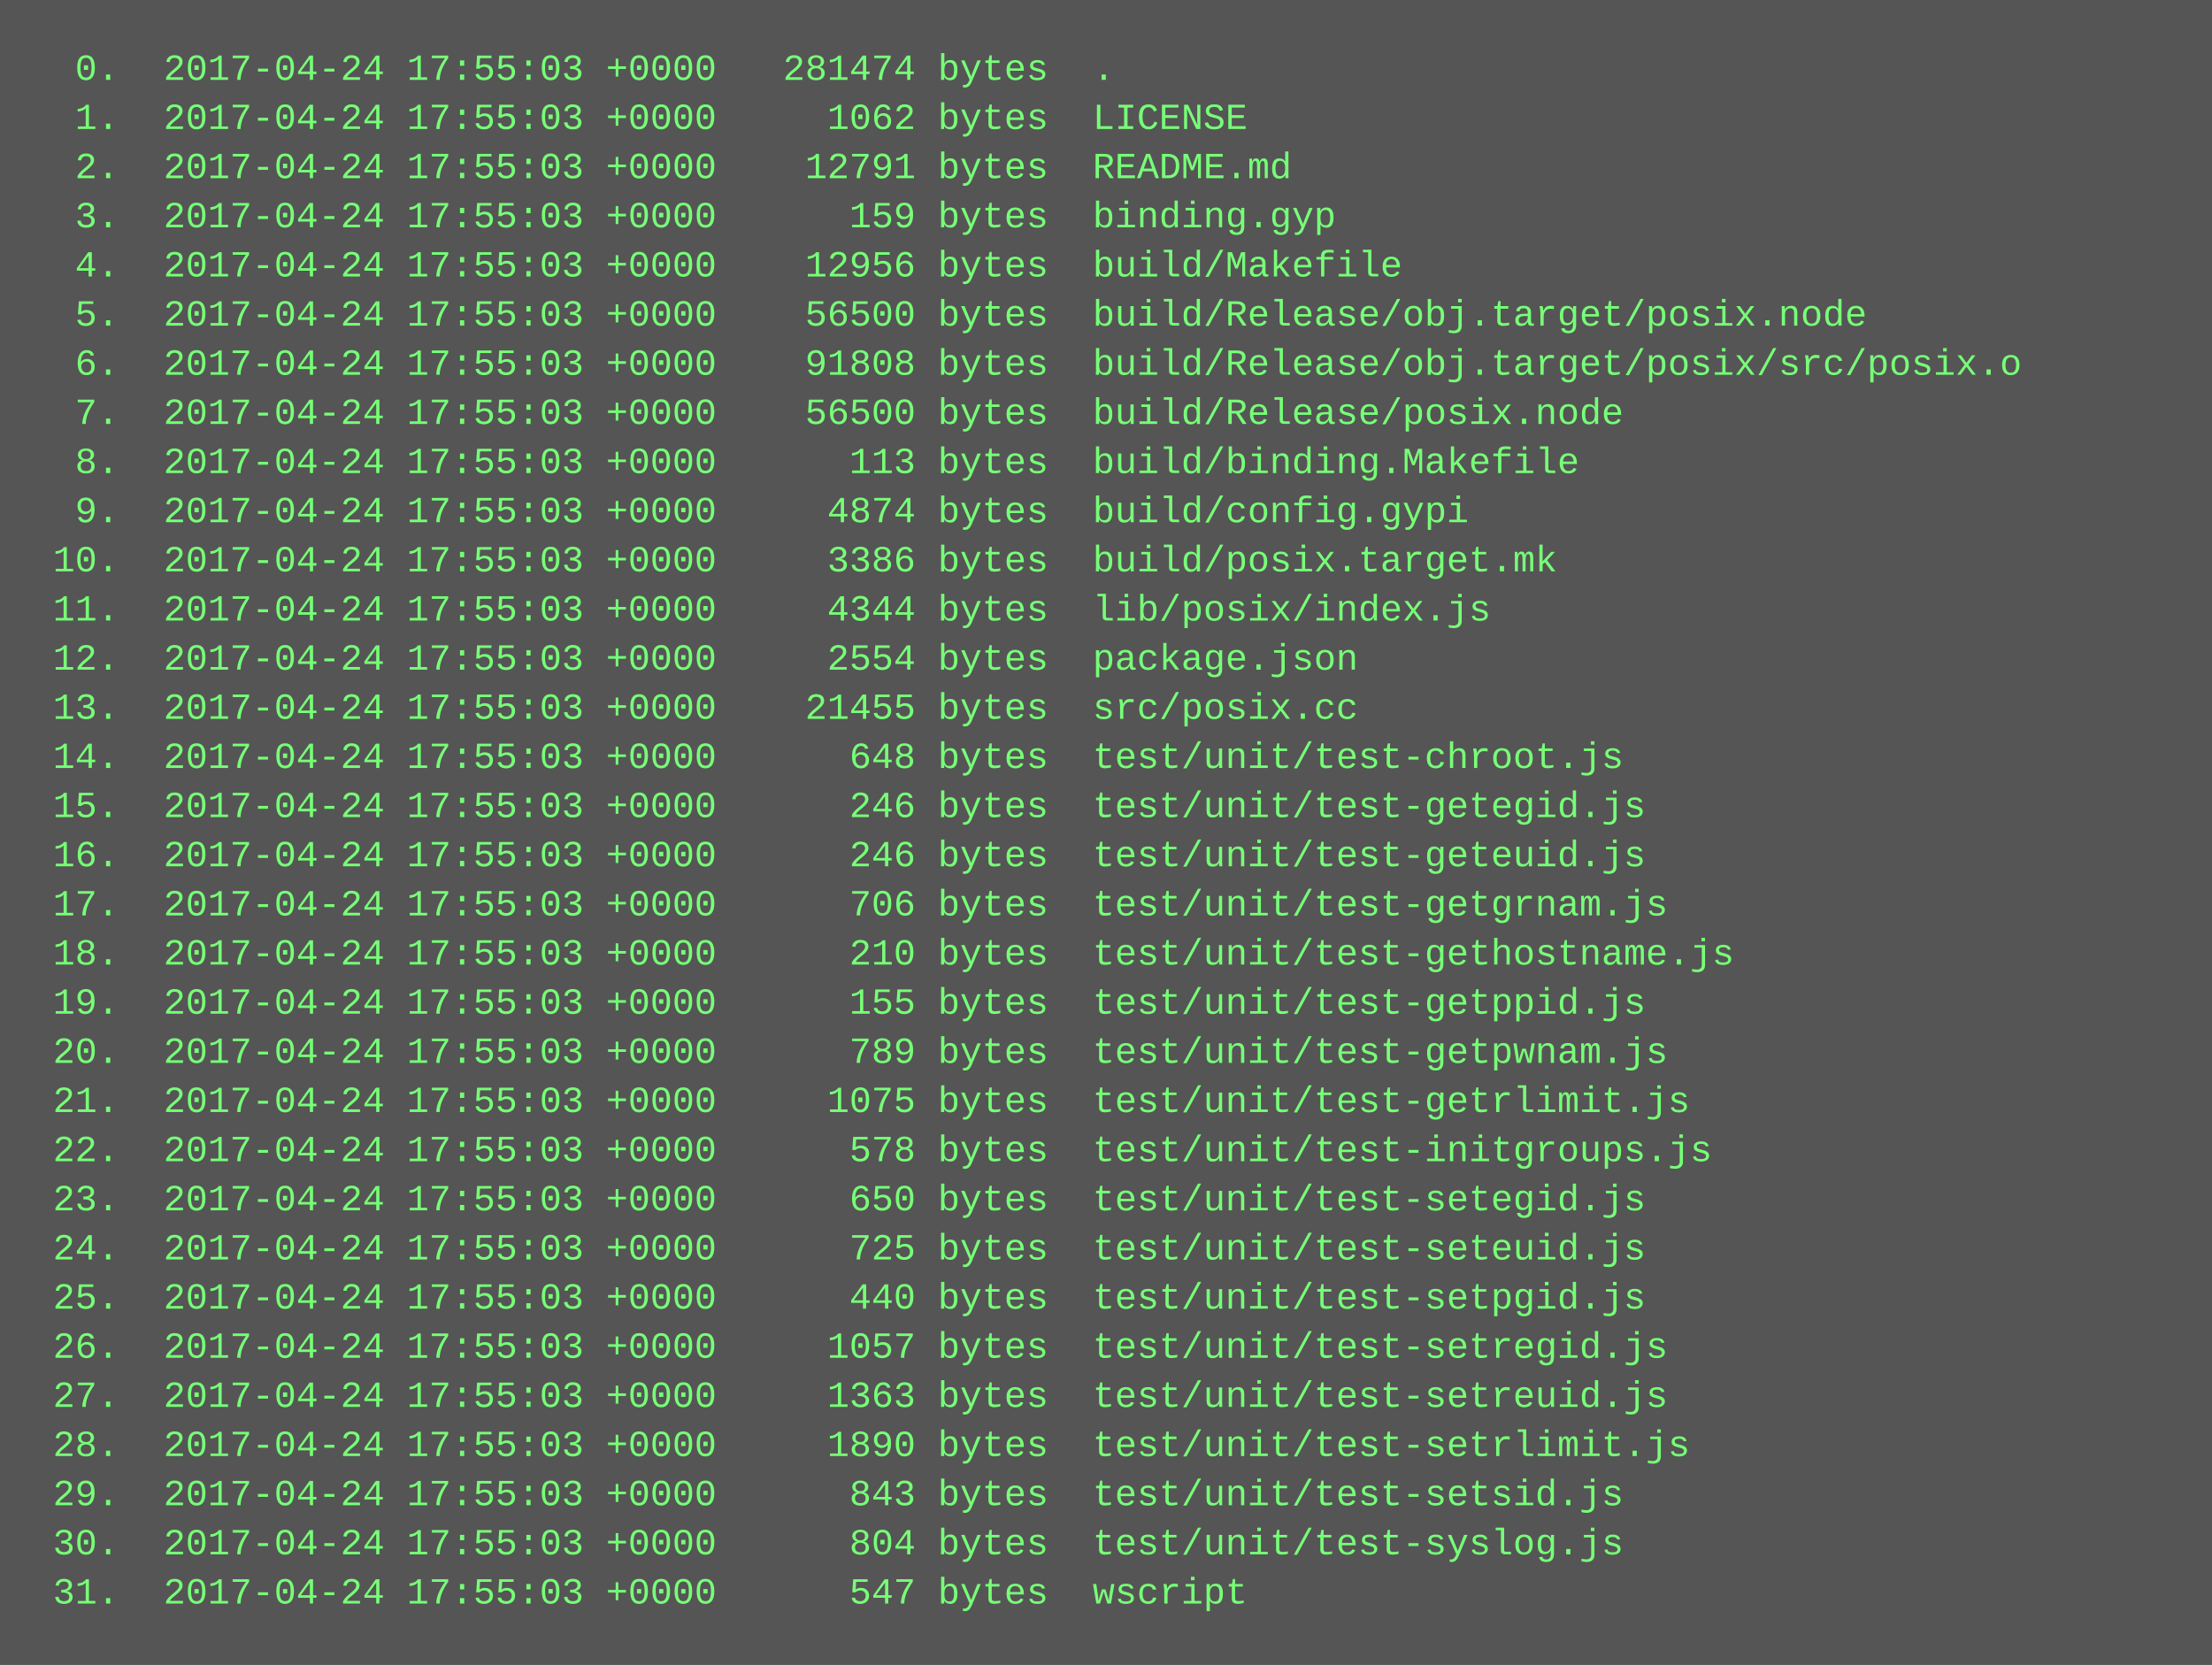
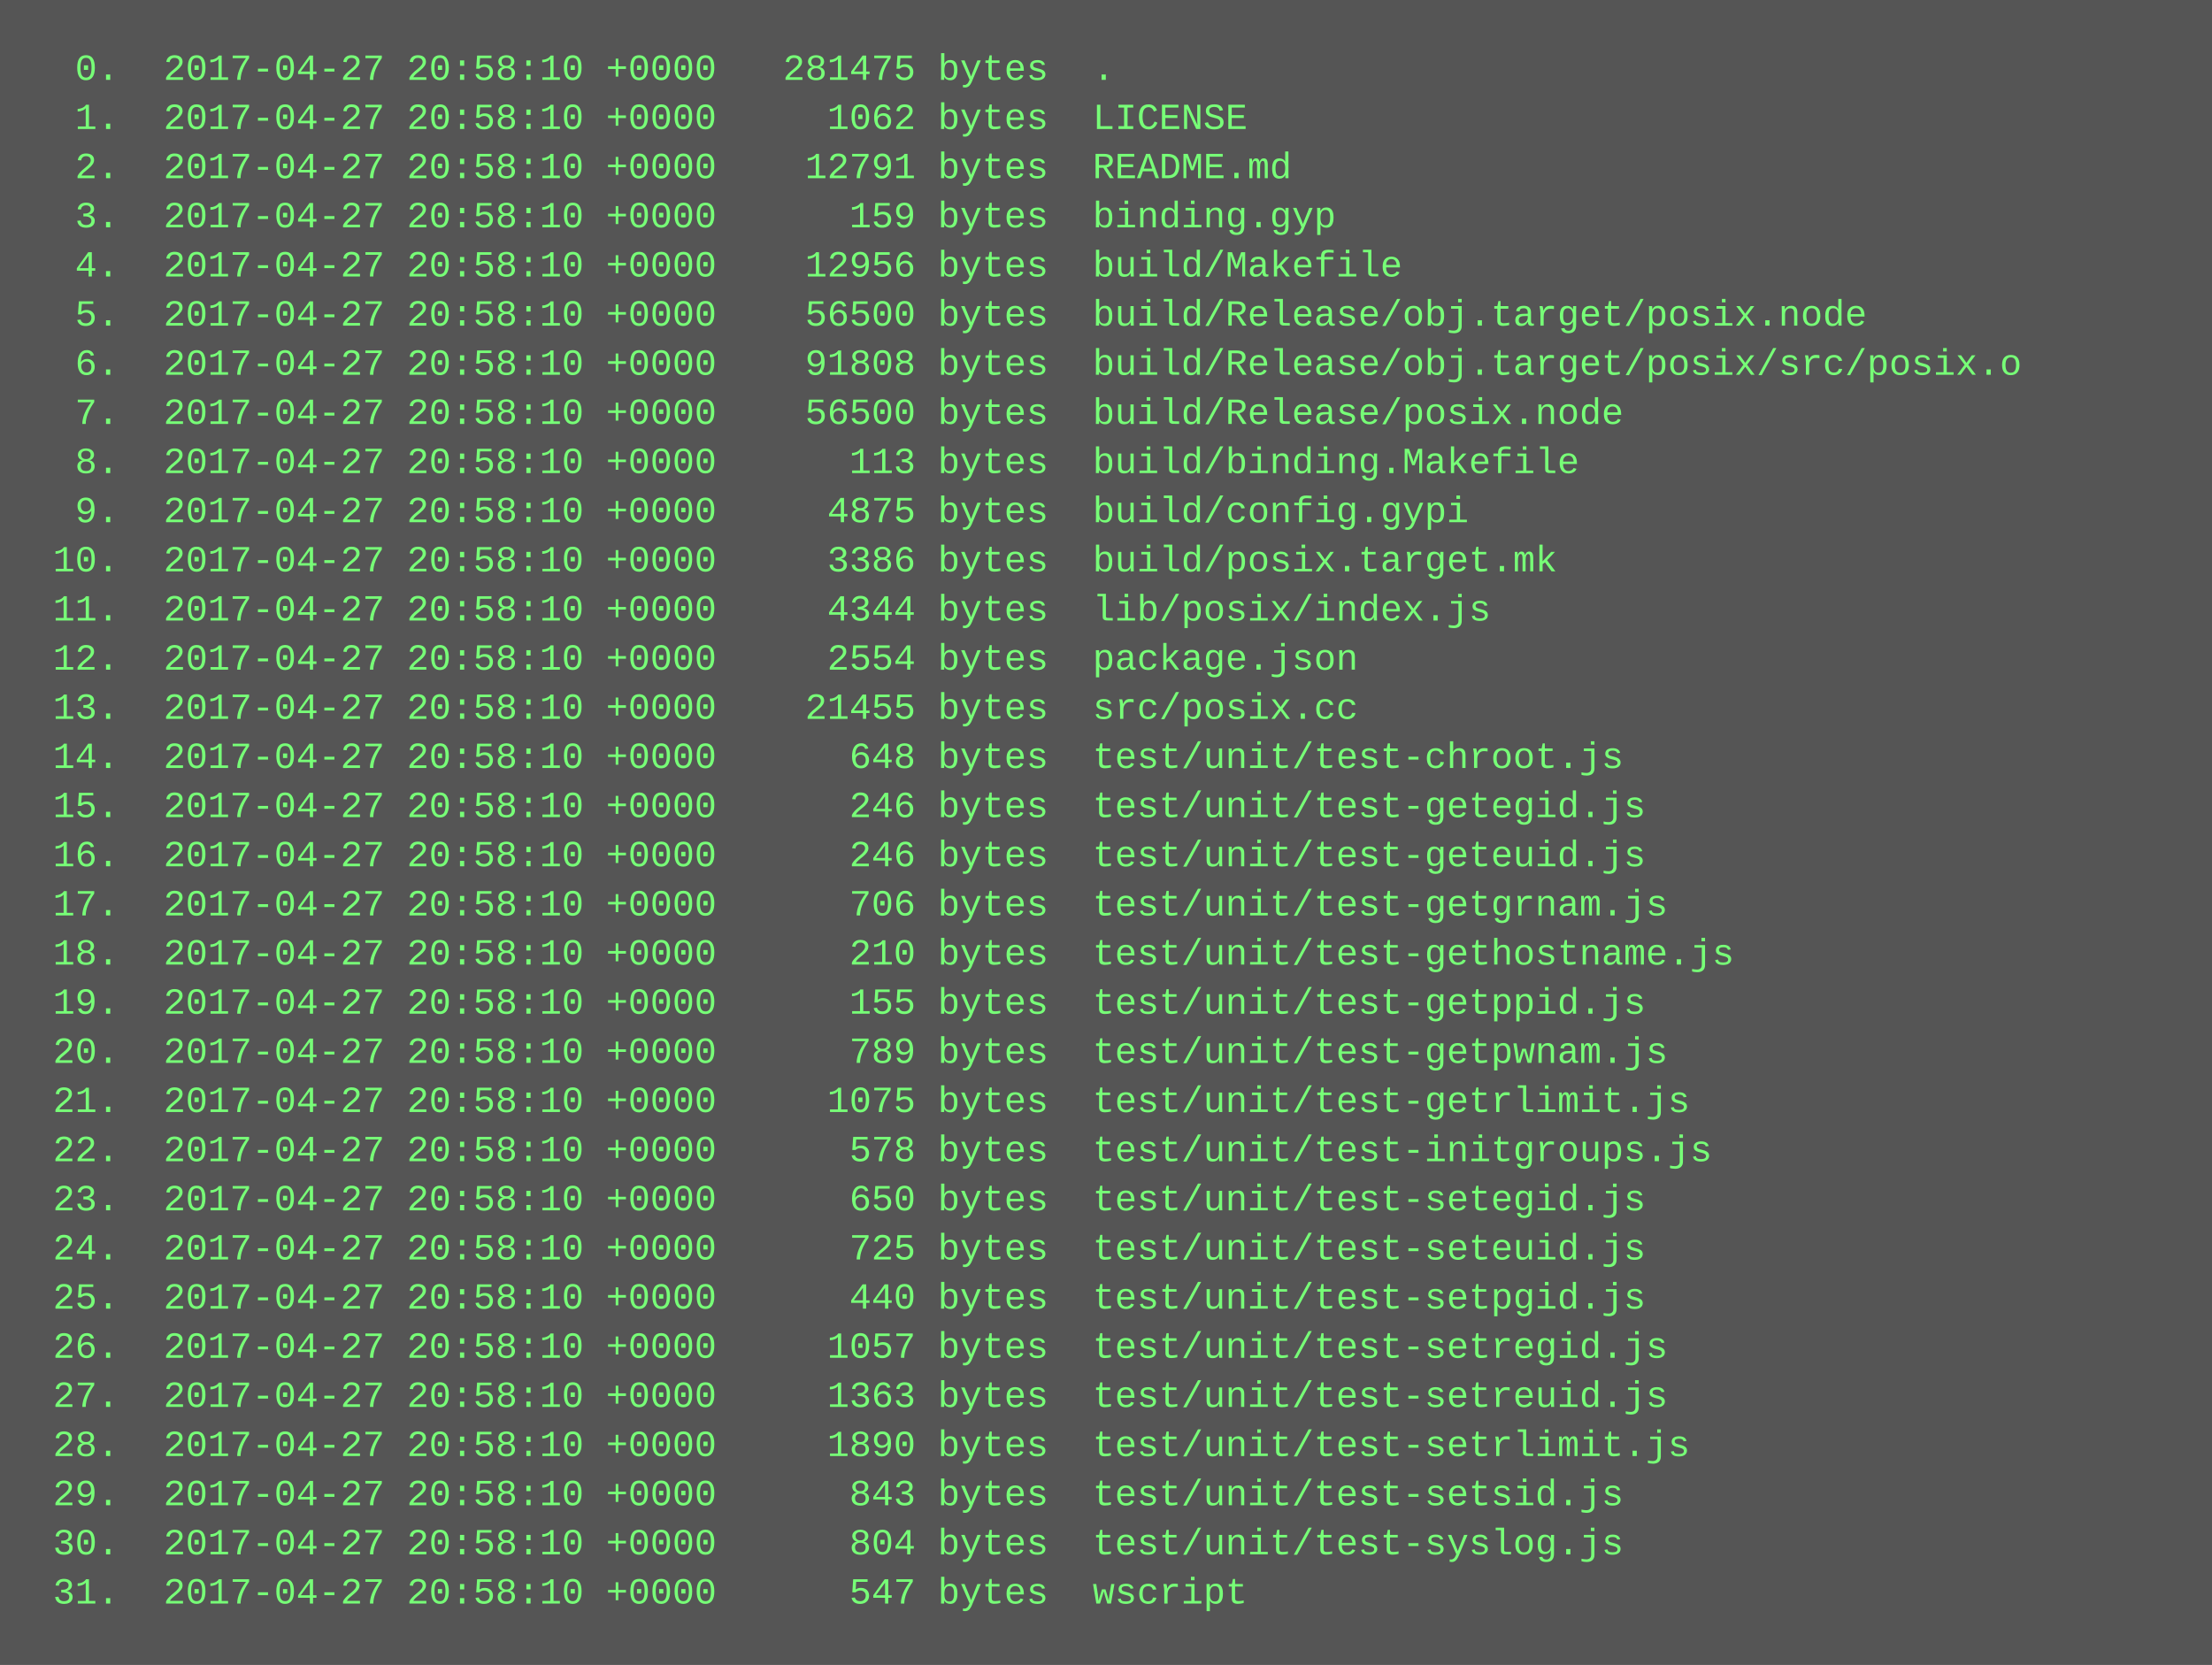
<svg xmlns="http://www.w3.org/2000/svg" height="542" width="720">
  <rect height="542" fill="#555" width="720" />
  <text fill="#7f7" font-family="Courier New" font-size="12" xml:space="preserve">
-     <tspan x="10" y="26">  0.  2017-04-24 17:55:03 +0000   281474 bytes  .</tspan>
-     <tspan x="10" y="42">  1.  2017-04-24 17:55:03 +0000     1062 bytes  LICENSE</tspan>
-     <tspan x="10" y="58">  2.  2017-04-24 17:55:03 +0000    12791 bytes  README.md</tspan>
-     <tspan x="10" y="74">  3.  2017-04-24 17:55:03 +0000      159 bytes  binding.gyp</tspan>
-     <tspan x="10" y="90">  4.  2017-04-24 17:55:03 +0000    12956 bytes  build/Makefile</tspan>
-     <tspan x="10" y="106">  5.  2017-04-24 17:55:03 +0000    56500 bytes  build/Release/obj.target/posix.node</tspan>
-     <tspan x="10" y="122">  6.  2017-04-24 17:55:03 +0000    91808 bytes  build/Release/obj.target/posix/src/posix.o</tspan>
-     <tspan x="10" y="138">  7.  2017-04-24 17:55:03 +0000    56500 bytes  build/Release/posix.node</tspan>
-     <tspan x="10" y="154">  8.  2017-04-24 17:55:03 +0000      113 bytes  build/binding.Makefile</tspan>
-     <tspan x="10" y="170">  9.  2017-04-24 17:55:03 +0000     4874 bytes  build/config.gypi</tspan>
-     <tspan x="10" y="186"> 10.  2017-04-24 17:55:03 +0000     3386 bytes  build/posix.target.mk</tspan>
-     <tspan x="10" y="202"> 11.  2017-04-24 17:55:03 +0000     4344 bytes  lib/posix/index.js</tspan>
-     <tspan x="10" y="218"> 12.  2017-04-24 17:55:03 +0000     2554 bytes  package.json</tspan>
-     <tspan x="10" y="234"> 13.  2017-04-24 17:55:03 +0000    21455 bytes  src/posix.cc</tspan>
-     <tspan x="10" y="250"> 14.  2017-04-24 17:55:03 +0000      648 bytes  test/unit/test-chroot.js</tspan>
-     <tspan x="10" y="266"> 15.  2017-04-24 17:55:03 +0000      246 bytes  test/unit/test-getegid.js</tspan>
-     <tspan x="10" y="282"> 16.  2017-04-24 17:55:03 +0000      246 bytes  test/unit/test-geteuid.js</tspan>
-     <tspan x="10" y="298"> 17.  2017-04-24 17:55:03 +0000      706 bytes  test/unit/test-getgrnam.js</tspan>
-     <tspan x="10" y="314"> 18.  2017-04-24 17:55:03 +0000      210 bytes  test/unit/test-gethostname.js</tspan>
-     <tspan x="10" y="330"> 19.  2017-04-24 17:55:03 +0000      155 bytes  test/unit/test-getppid.js</tspan>
-     <tspan x="10" y="346"> 20.  2017-04-24 17:55:03 +0000      789 bytes  test/unit/test-getpwnam.js</tspan>
-     <tspan x="10" y="362"> 21.  2017-04-24 17:55:03 +0000     1075 bytes  test/unit/test-getrlimit.js</tspan>
-     <tspan x="10" y="378"> 22.  2017-04-24 17:55:03 +0000      578 bytes  test/unit/test-initgroups.js</tspan>
-     <tspan x="10" y="394"> 23.  2017-04-24 17:55:03 +0000      650 bytes  test/unit/test-setegid.js</tspan>
-     <tspan x="10" y="410"> 24.  2017-04-24 17:55:03 +0000      725 bytes  test/unit/test-seteuid.js</tspan>
-     <tspan x="10" y="426"> 25.  2017-04-24 17:55:03 +0000      440 bytes  test/unit/test-setpgid.js</tspan>
-     <tspan x="10" y="442"> 26.  2017-04-24 17:55:03 +0000     1057 bytes  test/unit/test-setregid.js</tspan>
-     <tspan x="10" y="458"> 27.  2017-04-24 17:55:03 +0000     1363 bytes  test/unit/test-setreuid.js</tspan>
-     <tspan x="10" y="474"> 28.  2017-04-24 17:55:03 +0000     1890 bytes  test/unit/test-setrlimit.js</tspan>
-     <tspan x="10" y="490"> 29.  2017-04-24 17:55:03 +0000      843 bytes  test/unit/test-setsid.js</tspan>
-     <tspan x="10" y="506"> 30.  2017-04-24 17:55:03 +0000      804 bytes  test/unit/test-syslog.js</tspan>
-     <tspan x="10" y="522"> 31.  2017-04-24 17:55:03 +0000      547 bytes  wscript</tspan>
+     <tspan x="10" y="26">  0.  2017-04-27 20:58:10 +0000   281475 bytes  .</tspan>
+     <tspan x="10" y="42">  1.  2017-04-27 20:58:10 +0000     1062 bytes  LICENSE</tspan>
+     <tspan x="10" y="58">  2.  2017-04-27 20:58:10 +0000    12791 bytes  README.md</tspan>
+     <tspan x="10" y="74">  3.  2017-04-27 20:58:10 +0000      159 bytes  binding.gyp</tspan>
+     <tspan x="10" y="90">  4.  2017-04-27 20:58:10 +0000    12956 bytes  build/Makefile</tspan>
+     <tspan x="10" y="106">  5.  2017-04-27 20:58:10 +0000    56500 bytes  build/Release/obj.target/posix.node</tspan>
+     <tspan x="10" y="122">  6.  2017-04-27 20:58:10 +0000    91808 bytes  build/Release/obj.target/posix/src/posix.o</tspan>
+     <tspan x="10" y="138">  7.  2017-04-27 20:58:10 +0000    56500 bytes  build/Release/posix.node</tspan>
+     <tspan x="10" y="154">  8.  2017-04-27 20:58:10 +0000      113 bytes  build/binding.Makefile</tspan>
+     <tspan x="10" y="170">  9.  2017-04-27 20:58:10 +0000     4875 bytes  build/config.gypi</tspan>
+     <tspan x="10" y="186"> 10.  2017-04-27 20:58:10 +0000     3386 bytes  build/posix.target.mk</tspan>
+     <tspan x="10" y="202"> 11.  2017-04-27 20:58:10 +0000     4344 bytes  lib/posix/index.js</tspan>
+     <tspan x="10" y="218"> 12.  2017-04-27 20:58:10 +0000     2554 bytes  package.json</tspan>
+     <tspan x="10" y="234"> 13.  2017-04-27 20:58:10 +0000    21455 bytes  src/posix.cc</tspan>
+     <tspan x="10" y="250"> 14.  2017-04-27 20:58:10 +0000      648 bytes  test/unit/test-chroot.js</tspan>
+     <tspan x="10" y="266"> 15.  2017-04-27 20:58:10 +0000      246 bytes  test/unit/test-getegid.js</tspan>
+     <tspan x="10" y="282"> 16.  2017-04-27 20:58:10 +0000      246 bytes  test/unit/test-geteuid.js</tspan>
+     <tspan x="10" y="298"> 17.  2017-04-27 20:58:10 +0000      706 bytes  test/unit/test-getgrnam.js</tspan>
+     <tspan x="10" y="314"> 18.  2017-04-27 20:58:10 +0000      210 bytes  test/unit/test-gethostname.js</tspan>
+     <tspan x="10" y="330"> 19.  2017-04-27 20:58:10 +0000      155 bytes  test/unit/test-getppid.js</tspan>
+     <tspan x="10" y="346"> 20.  2017-04-27 20:58:10 +0000      789 bytes  test/unit/test-getpwnam.js</tspan>
+     <tspan x="10" y="362"> 21.  2017-04-27 20:58:10 +0000     1075 bytes  test/unit/test-getrlimit.js</tspan>
+     <tspan x="10" y="378"> 22.  2017-04-27 20:58:10 +0000      578 bytes  test/unit/test-initgroups.js</tspan>
+     <tspan x="10" y="394"> 23.  2017-04-27 20:58:10 +0000      650 bytes  test/unit/test-setegid.js</tspan>
+     <tspan x="10" y="410"> 24.  2017-04-27 20:58:10 +0000      725 bytes  test/unit/test-seteuid.js</tspan>
+     <tspan x="10" y="426"> 25.  2017-04-27 20:58:10 +0000      440 bytes  test/unit/test-setpgid.js</tspan>
+     <tspan x="10" y="442"> 26.  2017-04-27 20:58:10 +0000     1057 bytes  test/unit/test-setregid.js</tspan>
+     <tspan x="10" y="458"> 27.  2017-04-27 20:58:10 +0000     1363 bytes  test/unit/test-setreuid.js</tspan>
+     <tspan x="10" y="474"> 28.  2017-04-27 20:58:10 +0000     1890 bytes  test/unit/test-setrlimit.js</tspan>
+     <tspan x="10" y="490"> 29.  2017-04-27 20:58:10 +0000      843 bytes  test/unit/test-setsid.js</tspan>
+     <tspan x="10" y="506"> 30.  2017-04-27 20:58:10 +0000      804 bytes  test/unit/test-syslog.js</tspan>
+     <tspan x="10" y="522"> 31.  2017-04-27 20:58:10 +0000      547 bytes  wscript</tspan>
  </text>
</svg>
